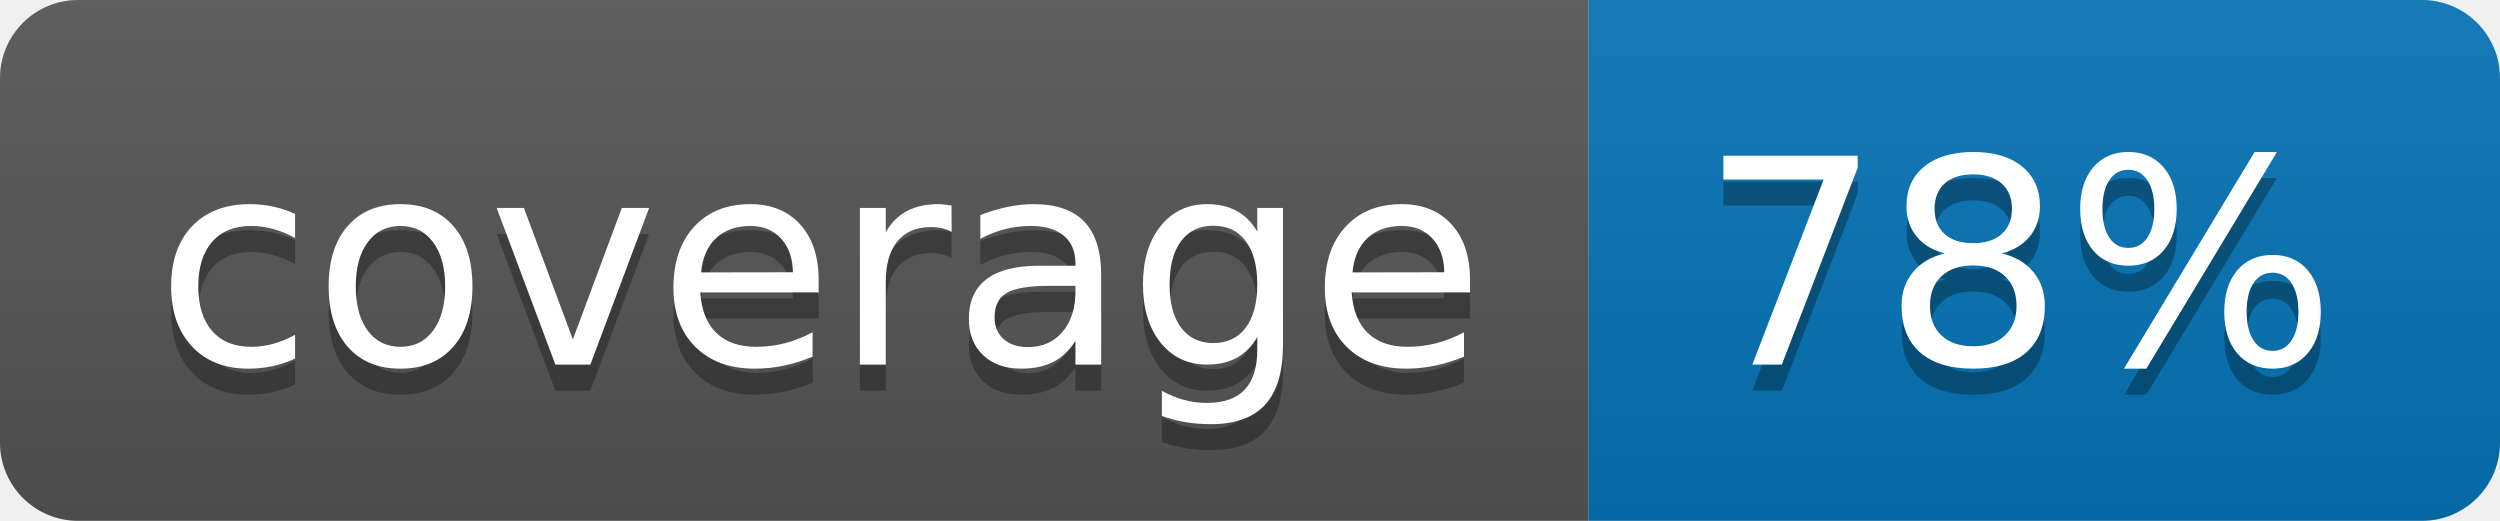
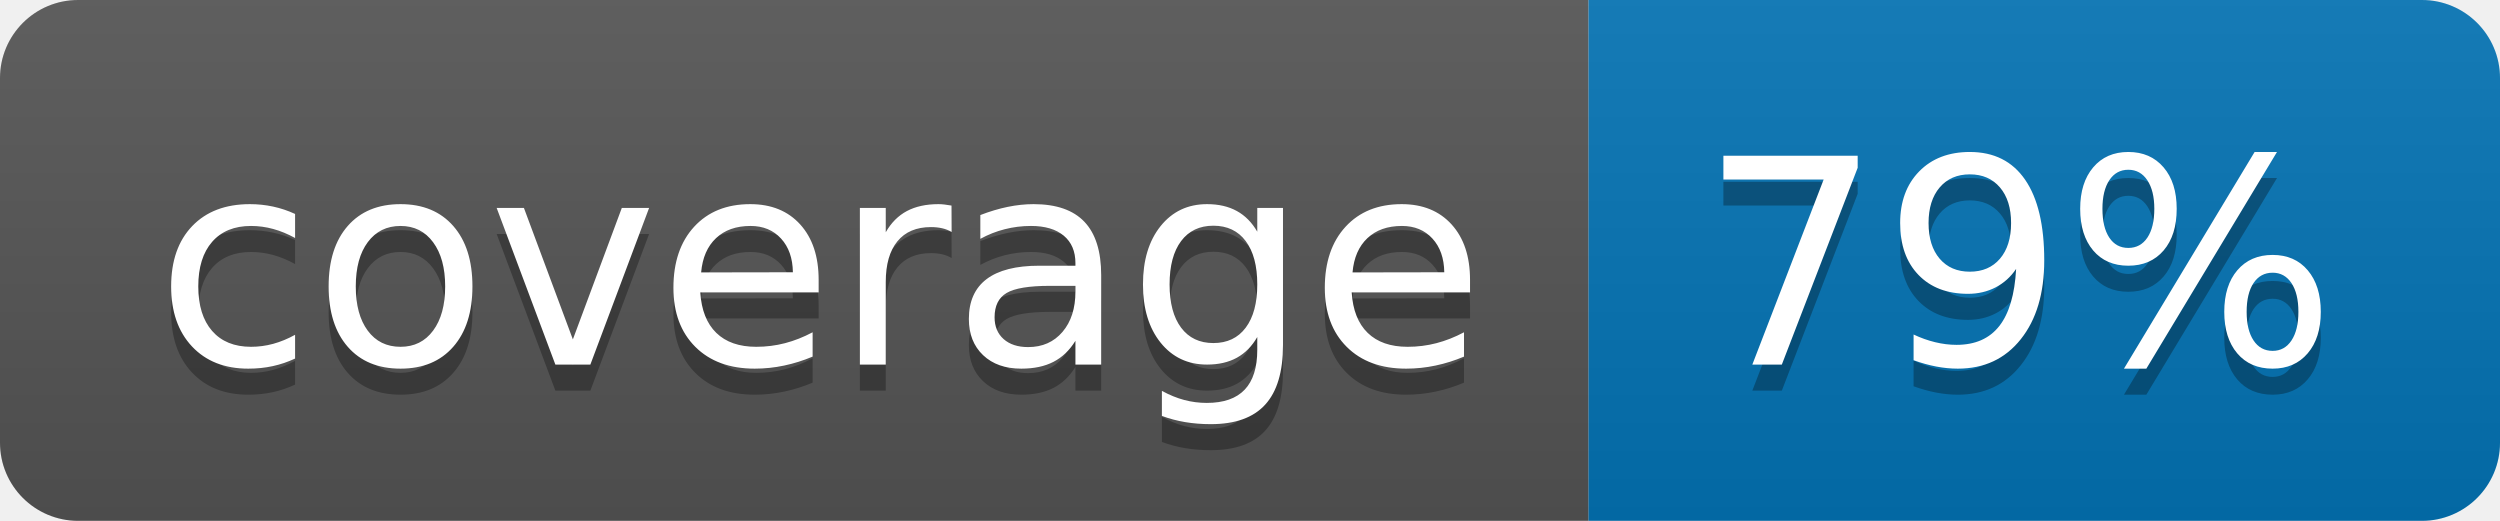
<svg xmlns="http://www.w3.org/2000/svg" width="96" height="20">
  <linearGradient id="b" x2="0" y2="100%">
    <stop offset="0" stop-color="#bbb" stop-opacity=".1" />
    <stop offset="1" stop-opacity=".1" />
  </linearGradient>
  <clipPath id="a">
    <rect width="96" height="20" rx="3" fill="#fff" />
  </clipPath>
  <g clip-path="url(#a)">
    <path fill="#555" d="M0 0h61v20H0z" />
    <path fill="#0374B5" d="M61 0h35v20H61z" />
    <path fill="url(#b)" d="M0 0h96v20H0z" />
  </g>
  <g fill="#fff" text-anchor="middle" font-family="DejaVu Sans,Verdana,Geneva,sans-serif" font-size="110">
    <text x="315" y="150" fill="#010101" fill-opacity=".3" transform="scale(.1)" textLength="510">coverage</text>
    <text x="315" y="140" transform="scale(.1)" textLength="510">coverage</text>
-     <text x="775" y="150" fill="#010101" fill-opacity=".3" transform="scale(.1)" textLength="250">78%</text>
-     <text x="775" y="140" transform="scale(.1)" textLength="250">78%</text>
+     <text x="775" y="150" fill="#010101" fill-opacity=".3" transform="scale(.1)" textLength="250">79%</text>
+     <text x="775" y="140" transform="scale(.1)" textLength="250">79%</text>
  </g>
</svg>
